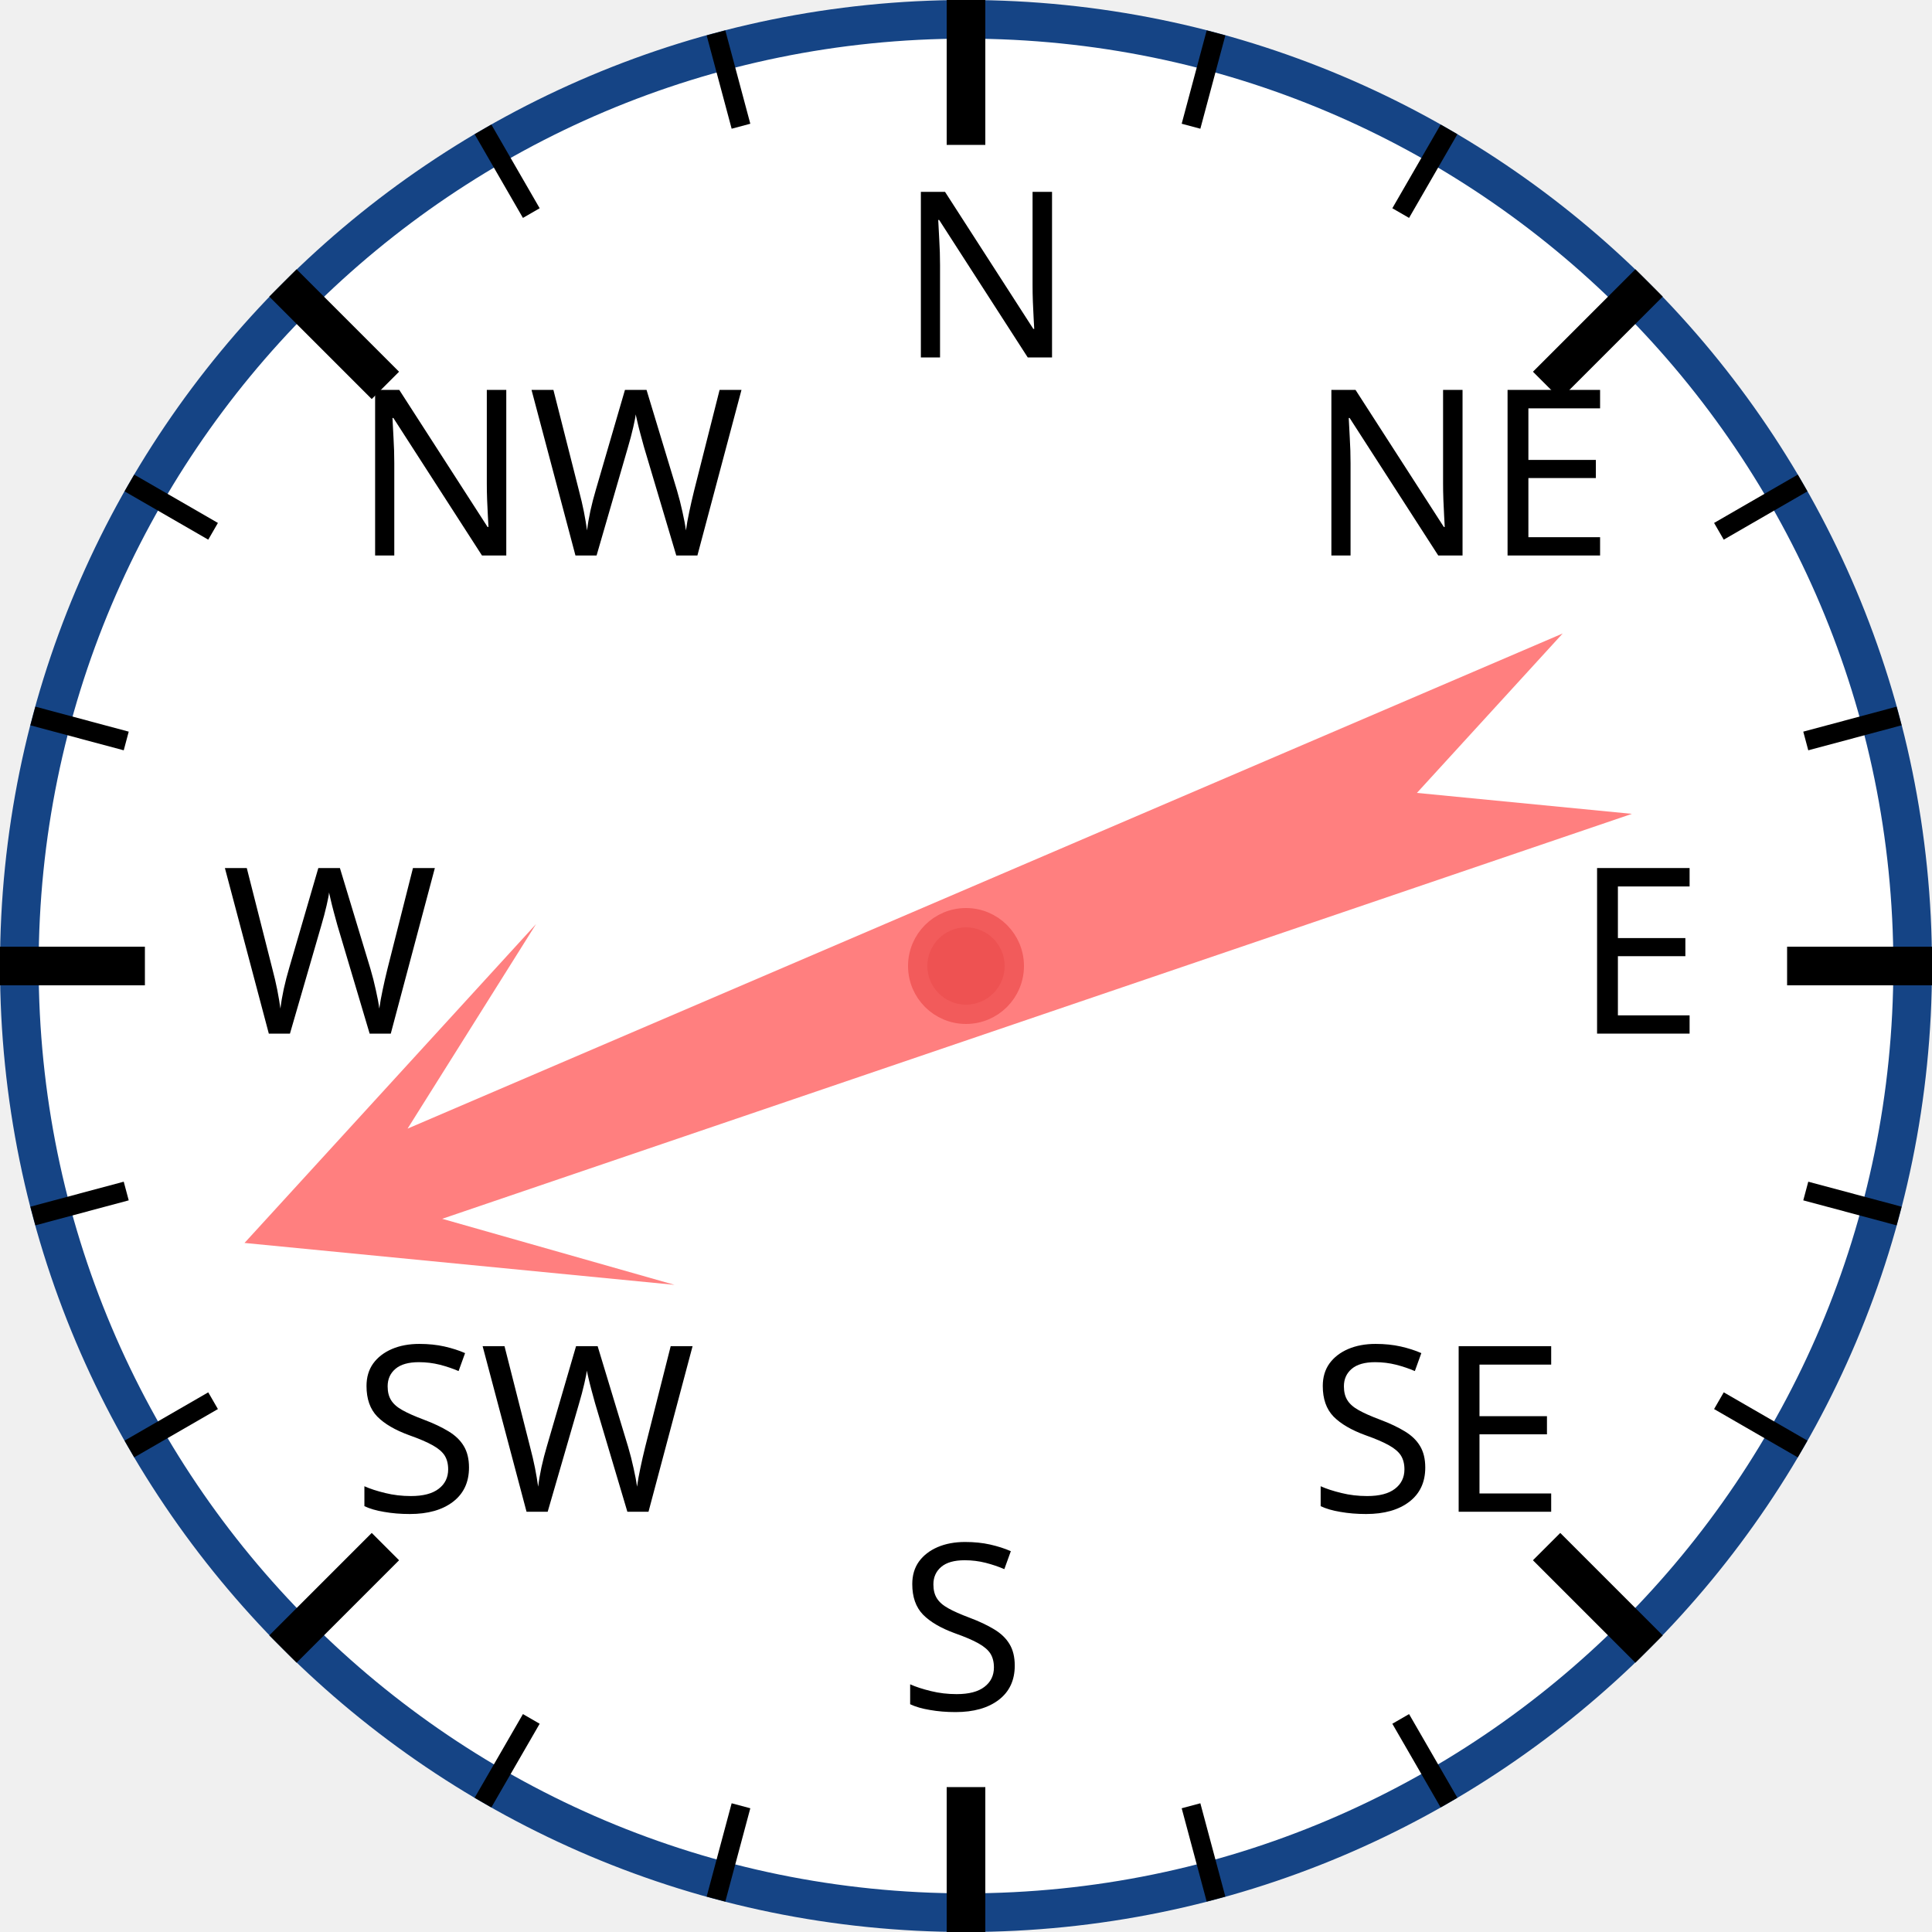
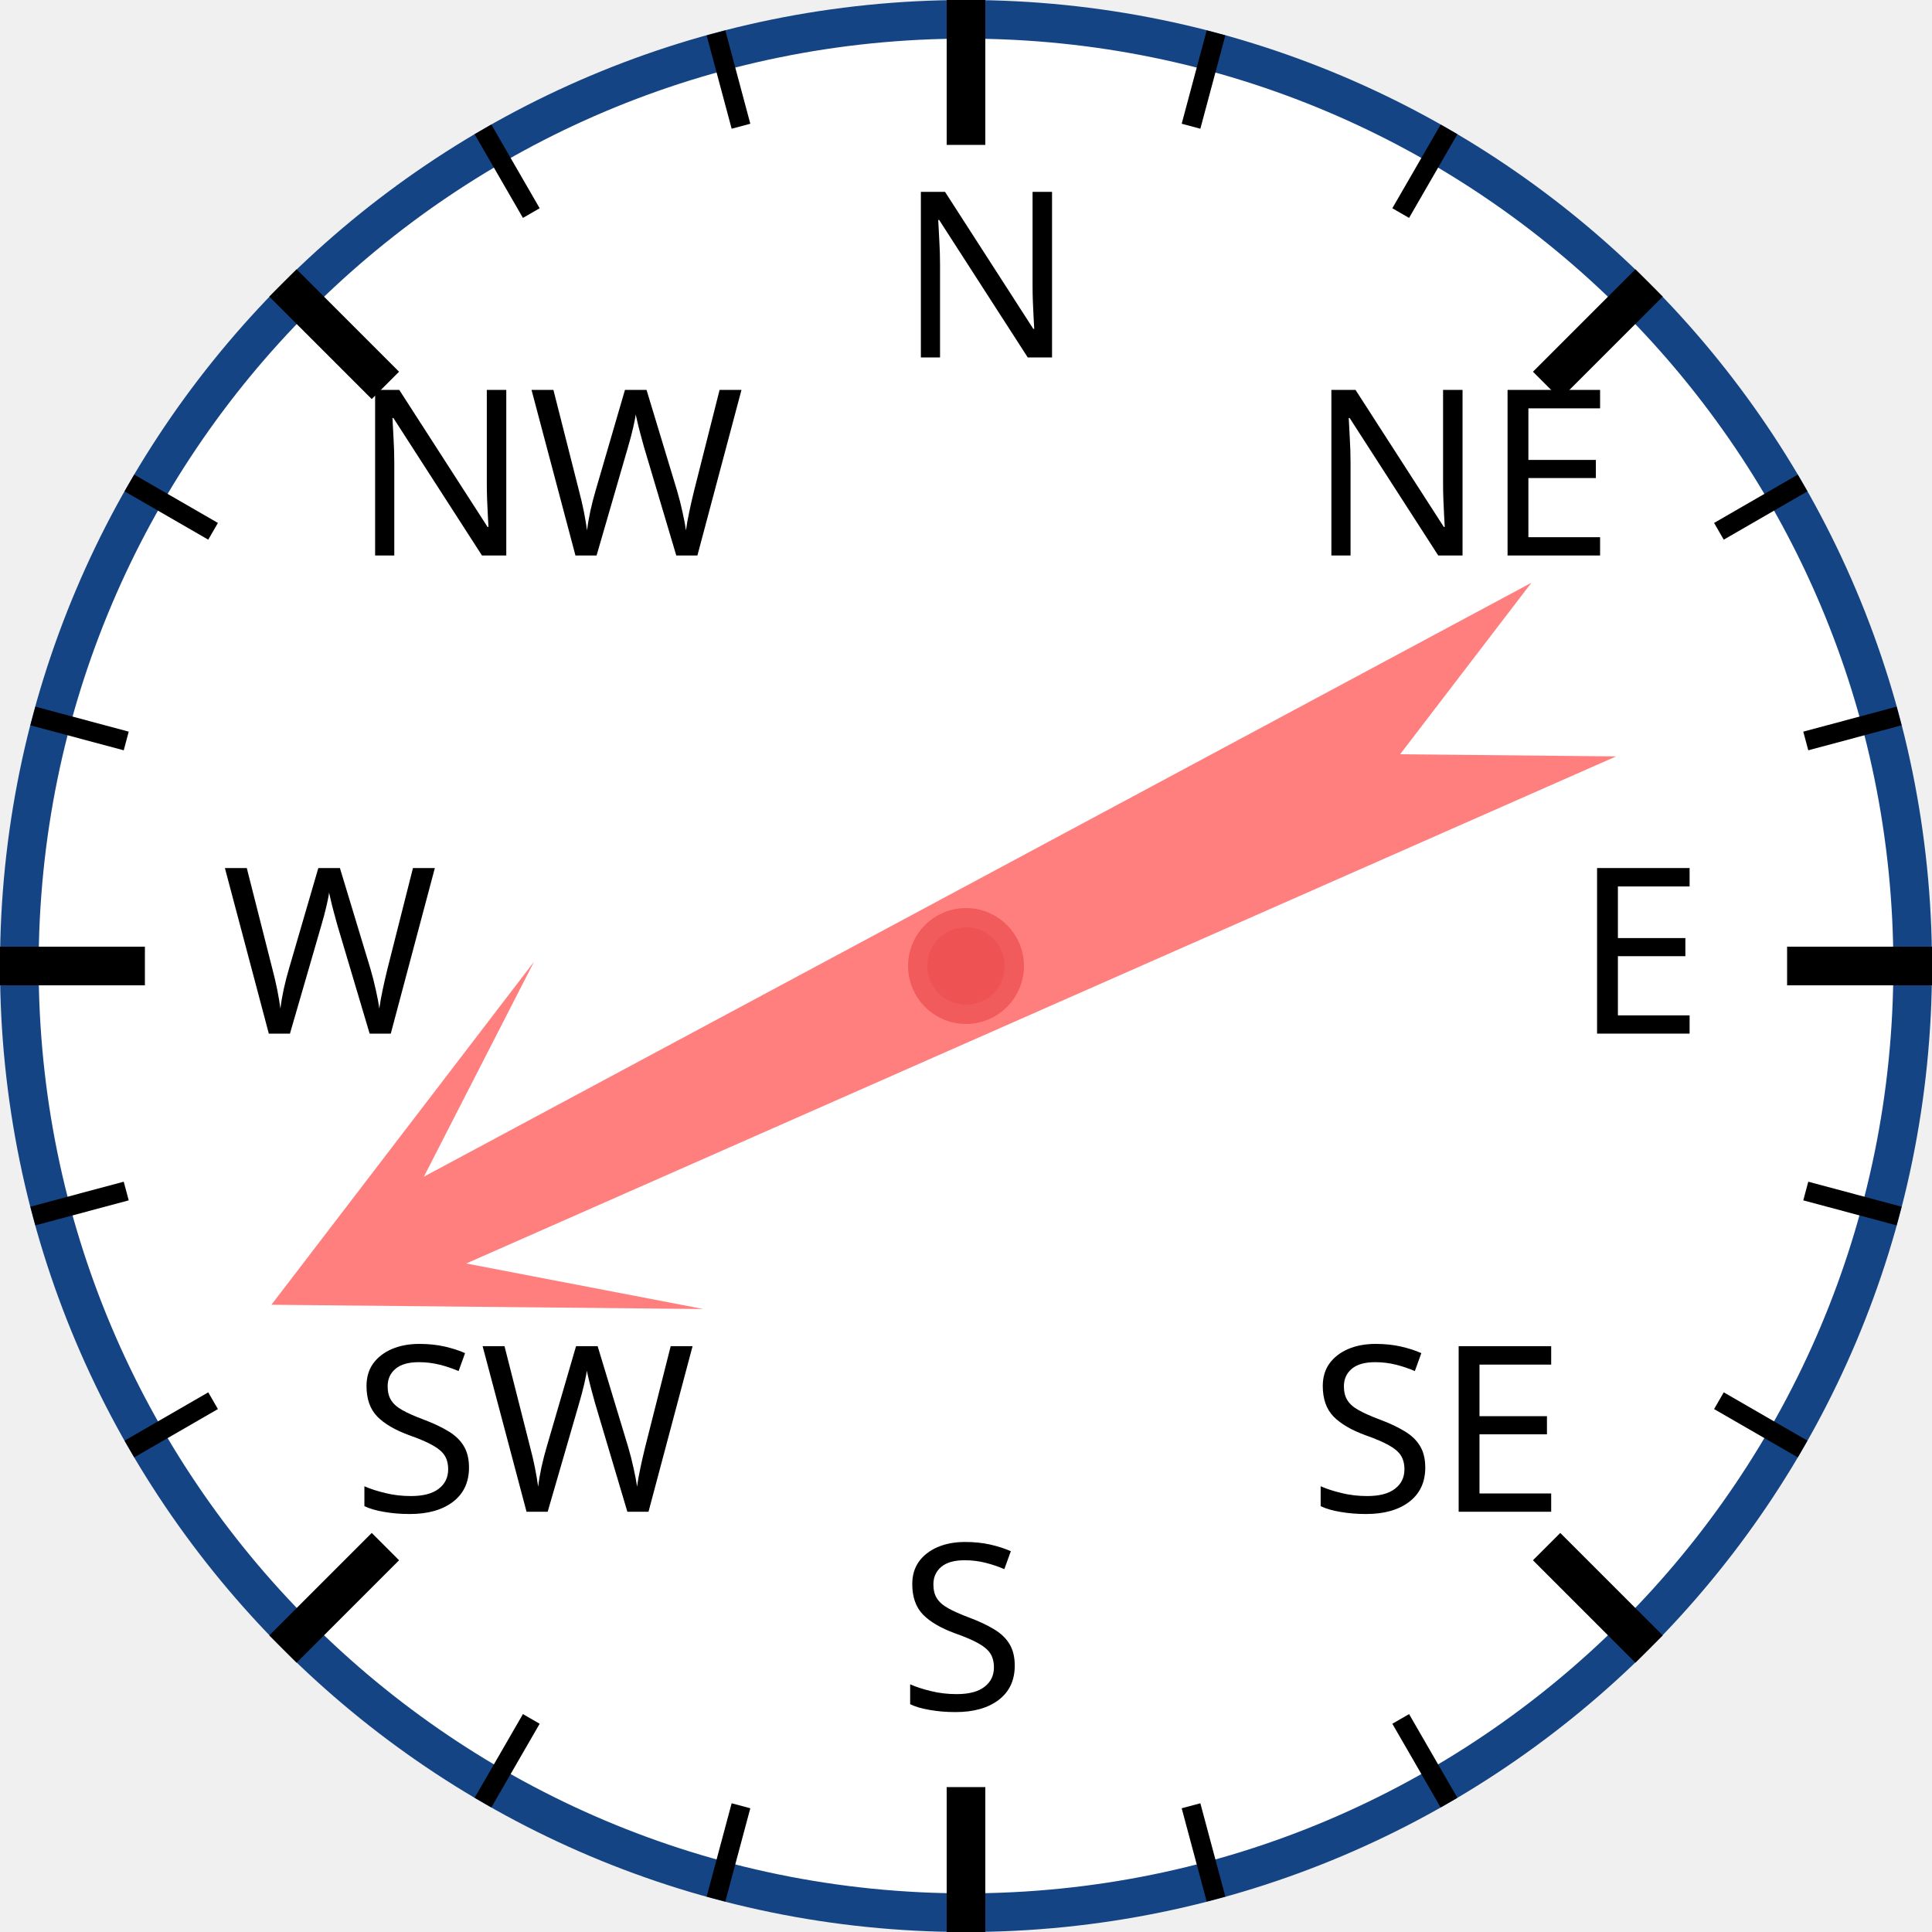
<svg xmlns="http://www.w3.org/2000/svg" width="120px" height="120px" viewBox="0 0 200 200">
  <circle cx="100" cy="100" r="98" style="fill: white; stroke: #154485; stroke-width: 4;" />
  <text x="93.0" y="37.0" style="font-family: sans-serif; font-size: 18pt;">N</text>
  <line x1="100.0" y1="0.0" x2="100.0" y2="15.0" style="stroke: black; stroke-width: 4;" />
  <line x1="74.118" y1="3.407" x2="76.706" y2="13.067" style="stroke: black; stroke-width: 2;" />
  <line x1="50" y1="13.397" x2="55" y2="22.058" style="stroke: black; stroke-width: 2;" />
  <text x="36.503" y="57.503" style="font-family: sans-serif; font-size: 18pt;">NW</text>
  <line x1="29.289" y1="29.289" x2="39.896" y2="39.896" style="stroke: black; stroke-width: 4;" />
  <line x1="13.397" y1="50" x2="22.058" y2="55" style="stroke: black; stroke-width: 2;" />
  <line x1="3.407" y1="74.118" x2="13.067" y2="76.706" style="stroke: black; stroke-width: 2;" />
  <text x="23.0" y="107.0" style="font-family: sans-serif; font-size: 18pt;">W</text>
  <line x1="0.0" y1="100.0" x2="15.0" y2="100.0" style="stroke: black; stroke-width: 4;" />
  <line x1="3.407" y1="125.882" x2="13.067" y2="123.294" style="stroke: black; stroke-width: 2;" />
  <line x1="13.397" y1="150" x2="22.058" y2="145" style="stroke: black; stroke-width: 2;" />
  <text x="36.503" y="156.497" style="font-family: sans-serif; font-size: 18pt;">SW</text>
  <line x1="29.289" y1="170.711" x2="39.896" y2="160.104" style="stroke: black; stroke-width: 4;" />
  <line x1="50" y1="186.603" x2="55" y2="177.942" style="stroke: black; stroke-width: 2;" />
  <line x1="74.118" y1="196.593" x2="76.706" y2="186.933" style="stroke: black; stroke-width: 2;" />
  <text x="93" y="177.0" style="font-family: sans-serif; font-size: 18pt;">S</text>
  <line x1="100" y1="200.0" x2="100" y2="185.0" style="stroke: black; stroke-width: 4;" />
  <line x1="125.882" y1="196.593" x2="123.294" y2="186.933" style="stroke: black; stroke-width: 2;" />
  <line x1="150.0" y1="186.603" x2="145.0" y2="177.942" style="stroke: black; stroke-width: 2;" />
  <text x="135.497" y="156.497" style="font-family: sans-serif; font-size: 18pt;">SE</text>
  <line x1="170.711" y1="170.711" x2="160.104" y2="160.104" style="stroke: black; stroke-width: 4;" />
  <line x1="186.603" y1="150" x2="177.942" y2="145" style="stroke: black; stroke-width: 2;" />
  <line x1="196.593" y1="125.882" x2="186.933" y2="123.294" style="stroke: black; stroke-width: 2;" />
  <text x="163.0" y="107" style="font-family: sans-serif; font-size: 18pt;">E</text>
  <line x1="200.0" y1="100" x2="185.0" y2="100" style="stroke: black; stroke-width: 4;" />
  <line x1="196.593" y1="74.118" x2="186.933" y2="76.706" style="stroke: black; stroke-width: 2;" />
  <line x1="186.603" y1="50" x2="177.942" y2="55" style="stroke: black; stroke-width: 2;" />
  <text x="135.497" y="57.503" style="font-family: sans-serif; font-size: 18pt;">NE</text>
  <line x1="170.711" y1="29.289" x2="160.104" y2="39.896" style="stroke: black; stroke-width: 4;" />
  <line x1="150" y1="13.397" x2="145" y2="22.058" style="stroke: black; stroke-width: 2;" />
  <line x1="125.882" y1="3.407" x2="123.294" y2="13.067" style="stroke: black; stroke-width: 2;" />
-   <polygon points="100 20 120 60 105 40 110 170 100 150 90 170 95 40 80 60" style="fill: red; fill-opacity: 0.5;" transform="rotate(249,100,100)" />
+   <polygon points="100 20 120 60 105 40 110 170 100 150 90 170 95 40 80 60" style="fill: red; fill-opacity: 0.5;" transform="rotate(244,100,100)" />
  <circle cx="100" cy="100" r="5" style="fill: #EE5252; stroke: #F25B5B; stroke-width: 2;" />
</svg>
